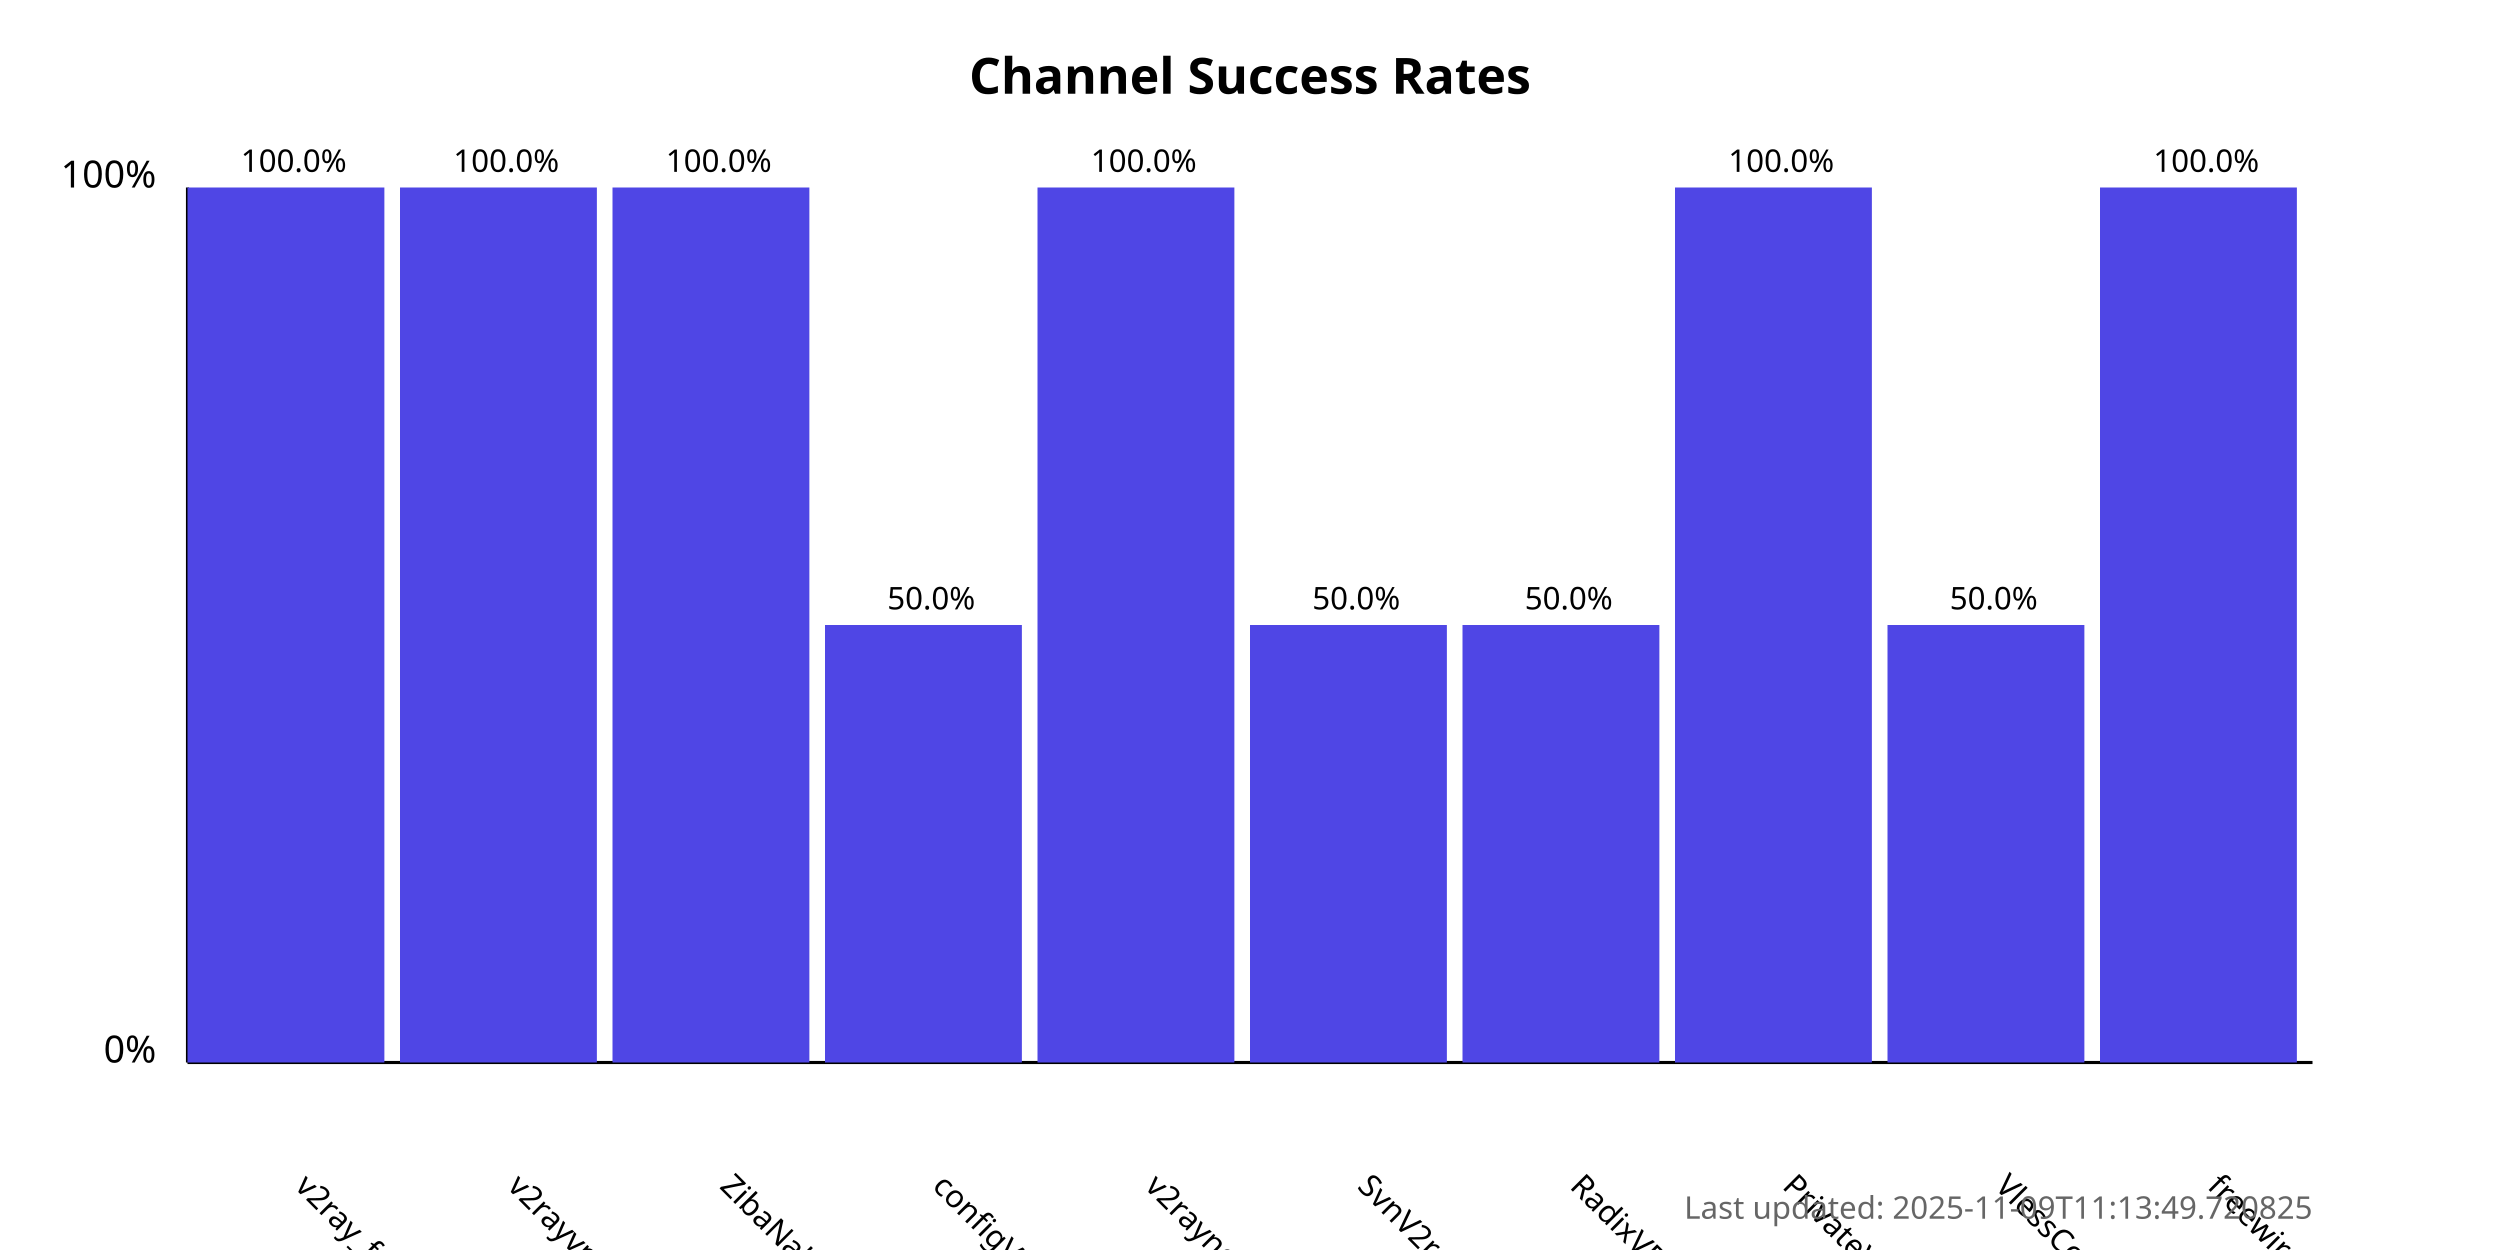
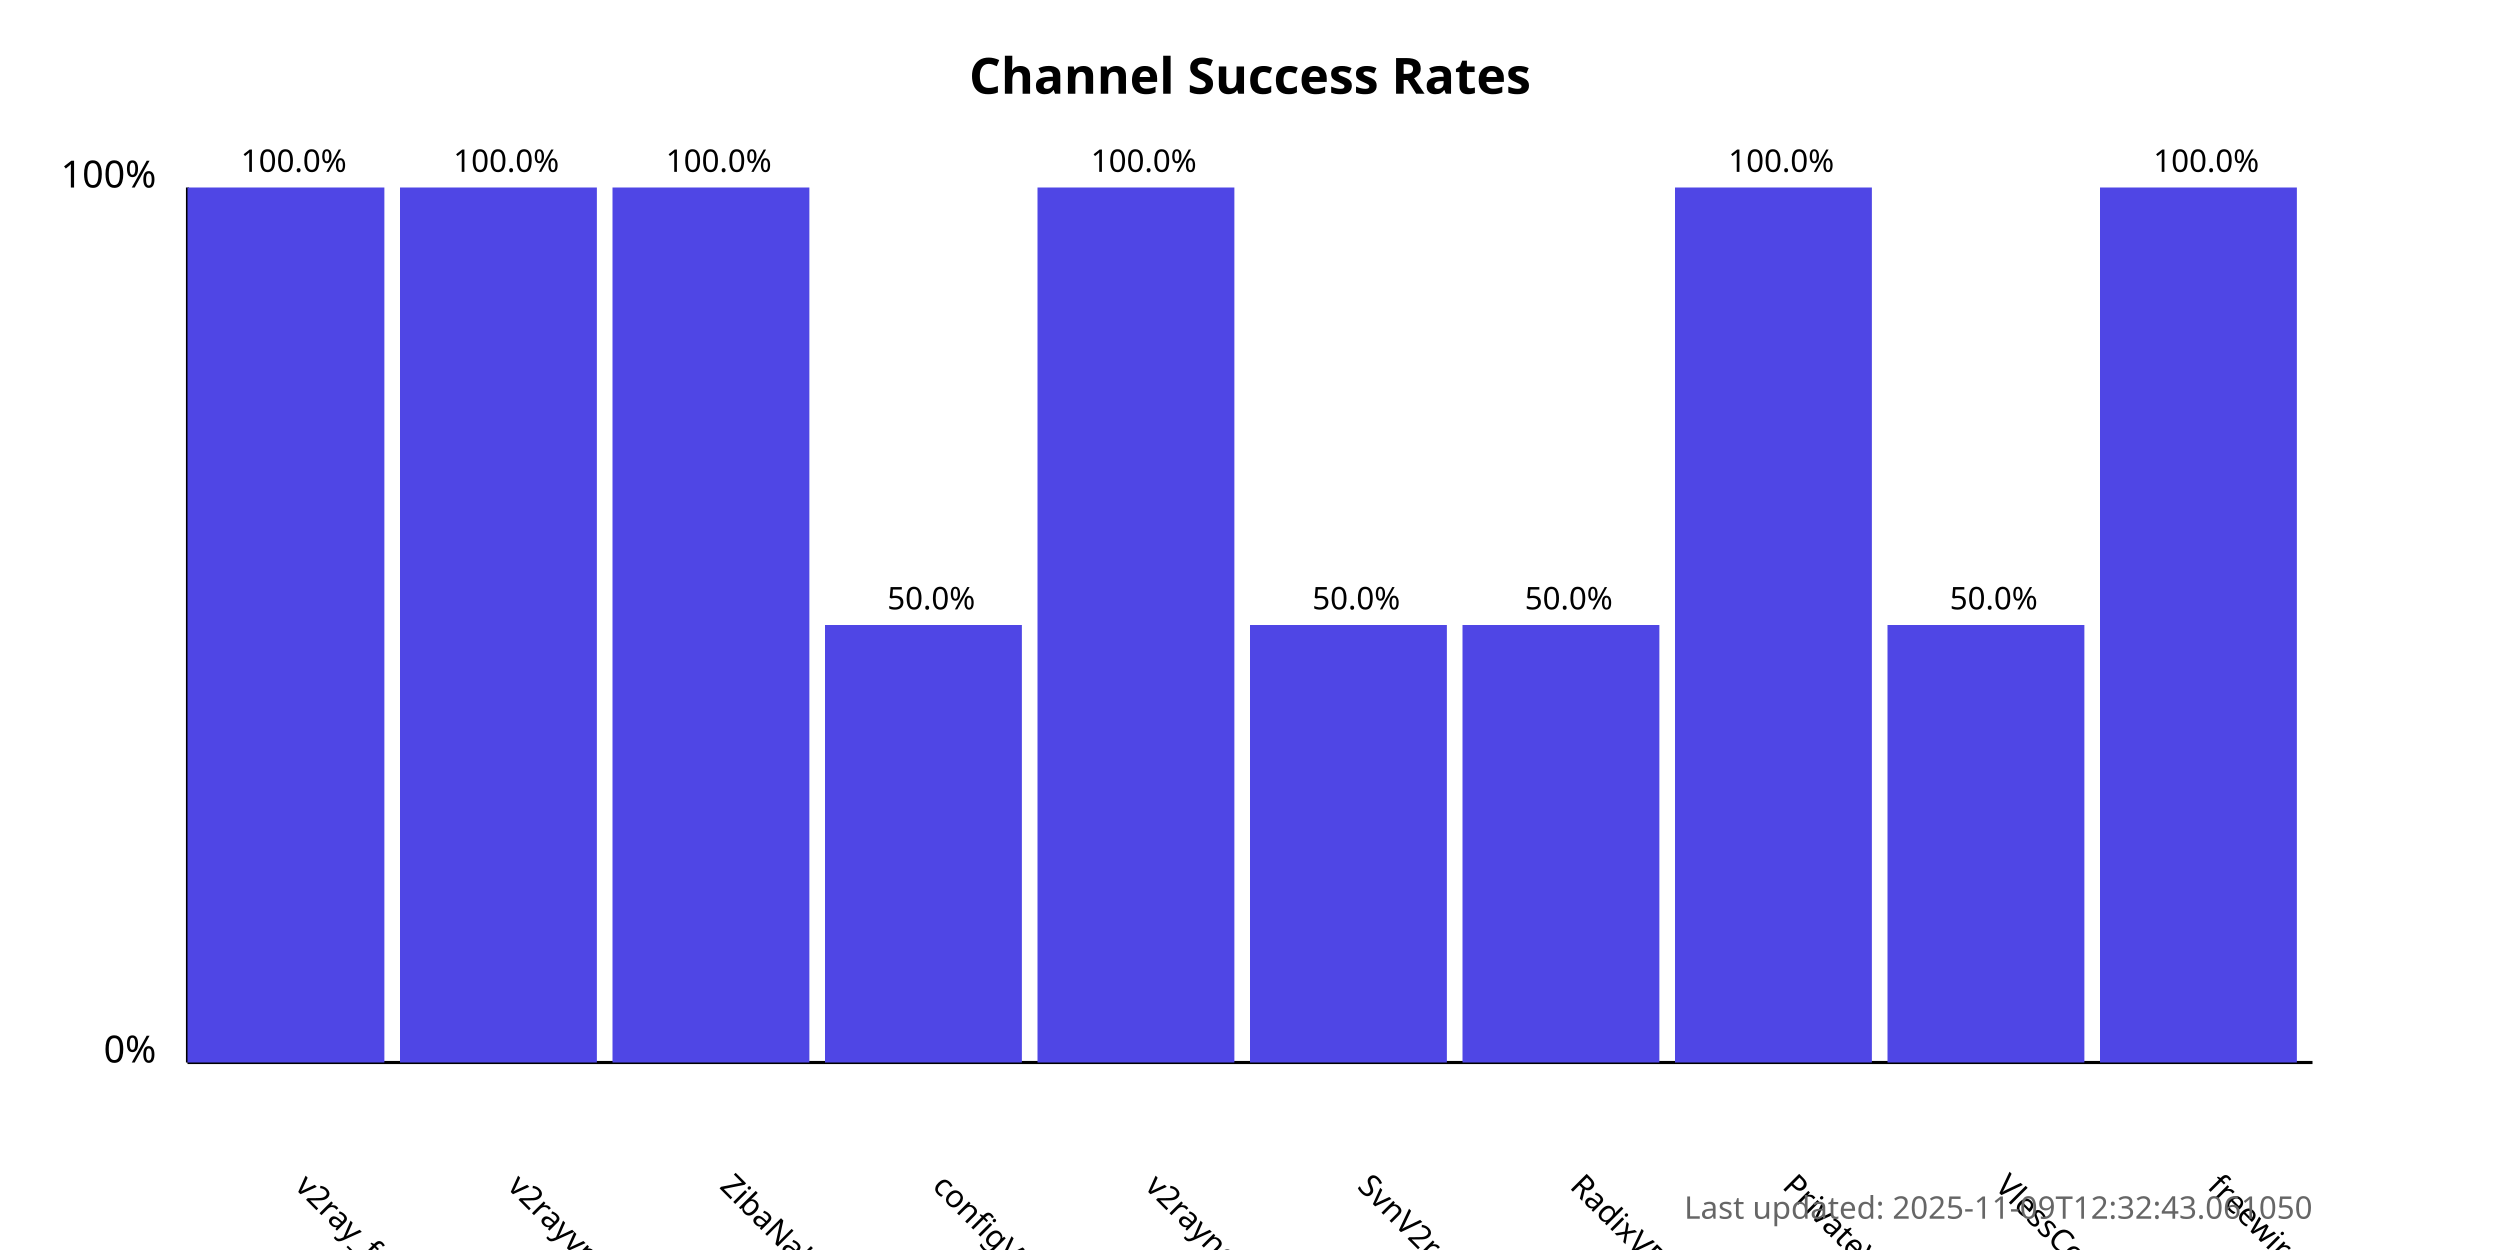
<svg xmlns="http://www.w3.org/2000/svg" width="800" height="400">
  <style>
            .chart-title { font: bold 16px sans-serif; }
            .axis-label { font: 12px sans-serif; }
            .tick-label { font: 10px sans-serif; }
            .bar { fill: #4f46e5; }
            .bar:hover { fill: #6366f1; }
            .timestamp { font: 10px sans-serif; fill: #666; }
        </style>
  <text x="400.0" y="30" text-anchor="middle" class="chart-title">
            Channel Success Rates
        </text>
  <line x1="60" y1="340" x2="60" y2="60" stroke="black" stroke-width="1" />
  <line x1="60" y1="340" x2="740" y2="340" stroke="black" stroke-width="1" />
  <text x="50" y="340" text-anchor="end" class="axis-label">0%</text>
  <text x="50" y="60" text-anchor="end" class="axis-label">100%</text>
  <g>
    <rect x="60" y="60.0" width="63.0" height="280.0" class="bar" />
    <text x="94.0" y="380" transform="rotate(45, 94.0, 380)" text-anchor="start" class="tick-label">
                v2ray_free_conf
            </text>
    <text x="94.0" y="55.0" text-anchor="middle" class="tick-label">
                100.0%
            </text>
  </g>
  <g>
    <rect x="128.0" y="60.0" width="63.0" height="280.0" class="bar" />
    <text x="162.0" y="380" transform="rotate(45, 162.0, 380)" text-anchor="start" class="tick-label">
                v2rayvpno
            </text>
    <text x="162.0" y="55.0" text-anchor="middle" class="tick-label">
                100.0%
            </text>
  </g>
  <g>
    <rect x="196.0" y="60.0" width="63.0" height="280.0" class="bar" />
    <text x="230.0" y="380" transform="rotate(45, 230.0, 380)" text-anchor="start" class="tick-label">
                ZibaNabz
            </text>
    <text x="230.0" y="55.0" text-anchor="middle" class="tick-label">
                100.0%
            </text>
  </g>
  <g>
    <rect x="264.0" y="200.0" width="63.0" height="140.0" class="bar" />
    <text x="298.0" y="380" transform="rotate(45, 298.0, 380)" text-anchor="start" class="tick-label">
                configV2rayForFree
            </text>
    <text x="298.0" y="195.0" text-anchor="middle" class="tick-label">
                50.0%
            </text>
  </g>
  <g>
    <rect x="332.0" y="60.0" width="63.0" height="280.0" class="bar" />
    <text x="366.0" y="380" transform="rotate(45, 366.0, 380)" text-anchor="start" class="tick-label">
                v2rayngvpn
            </text>
    <text x="366.0" y="55.0" text-anchor="middle" class="tick-label">
                100.0%
            </text>
  </g>
  <g>
    <rect x="400.0" y="200.0" width="63.0" height="140.0" class="bar" />
    <text x="434.0" y="380" transform="rotate(45, 434.0, 380)" text-anchor="start" class="tick-label">
                SvnV2ray
            </text>
    <text x="434.0" y="195.0" text-anchor="middle" class="tick-label">
                50.0%
            </text>
  </g>
  <g>
    <rect x="468.0" y="200.0" width="63.0" height="140.0" class="bar" />
    <text x="502.0" y="380" transform="rotate(45, 502.0, 380)" text-anchor="start" class="tick-label">
                RadixVPN
            </text>
    <text x="502.0" y="195.0" text-anchor="middle" class="tick-label">
                50.0%
            </text>
  </g>
  <g>
    <rect x="536.0" y="60.0" width="63.0" height="280.0" class="bar" />
    <text x="570.0" y="380" transform="rotate(45, 570.0, 380)" text-anchor="start" class="tick-label">
                PrivateVPNs
            </text>
    <text x="570.0" y="55.0" text-anchor="middle" class="tick-label">
                100.0%
            </text>
  </g>
  <g>
    <rect x="604.0" y="200.0" width="63.0" height="140.0" class="bar" />
    <text x="638.0" y="380" transform="rotate(45, 638.0, 380)" text-anchor="start" class="tick-label">
                VlessConfig
            </text>
    <text x="638.0" y="195.0" text-anchor="middle" class="tick-label">
                50.0%
            </text>
  </g>
  <g>
    <rect x="672.0" y="60.0" width="63.0" height="280.0" class="bar" />
    <text x="706.0" y="380" transform="rotate(45, 706.0, 380)" text-anchor="start" class="tick-label">
                freewireguard
            </text>
    <text x="706.0" y="55.0" text-anchor="middle" class="tick-label">
                100.0%
            </text>
  </g>
  <text x="740" y="390" text-anchor="end" class="timestamp">
-             Last updated: 2025-11-09T11:13:49.720825
+             Last updated: 2025-11-09T12:32:43.061050
        </text>
</svg>
